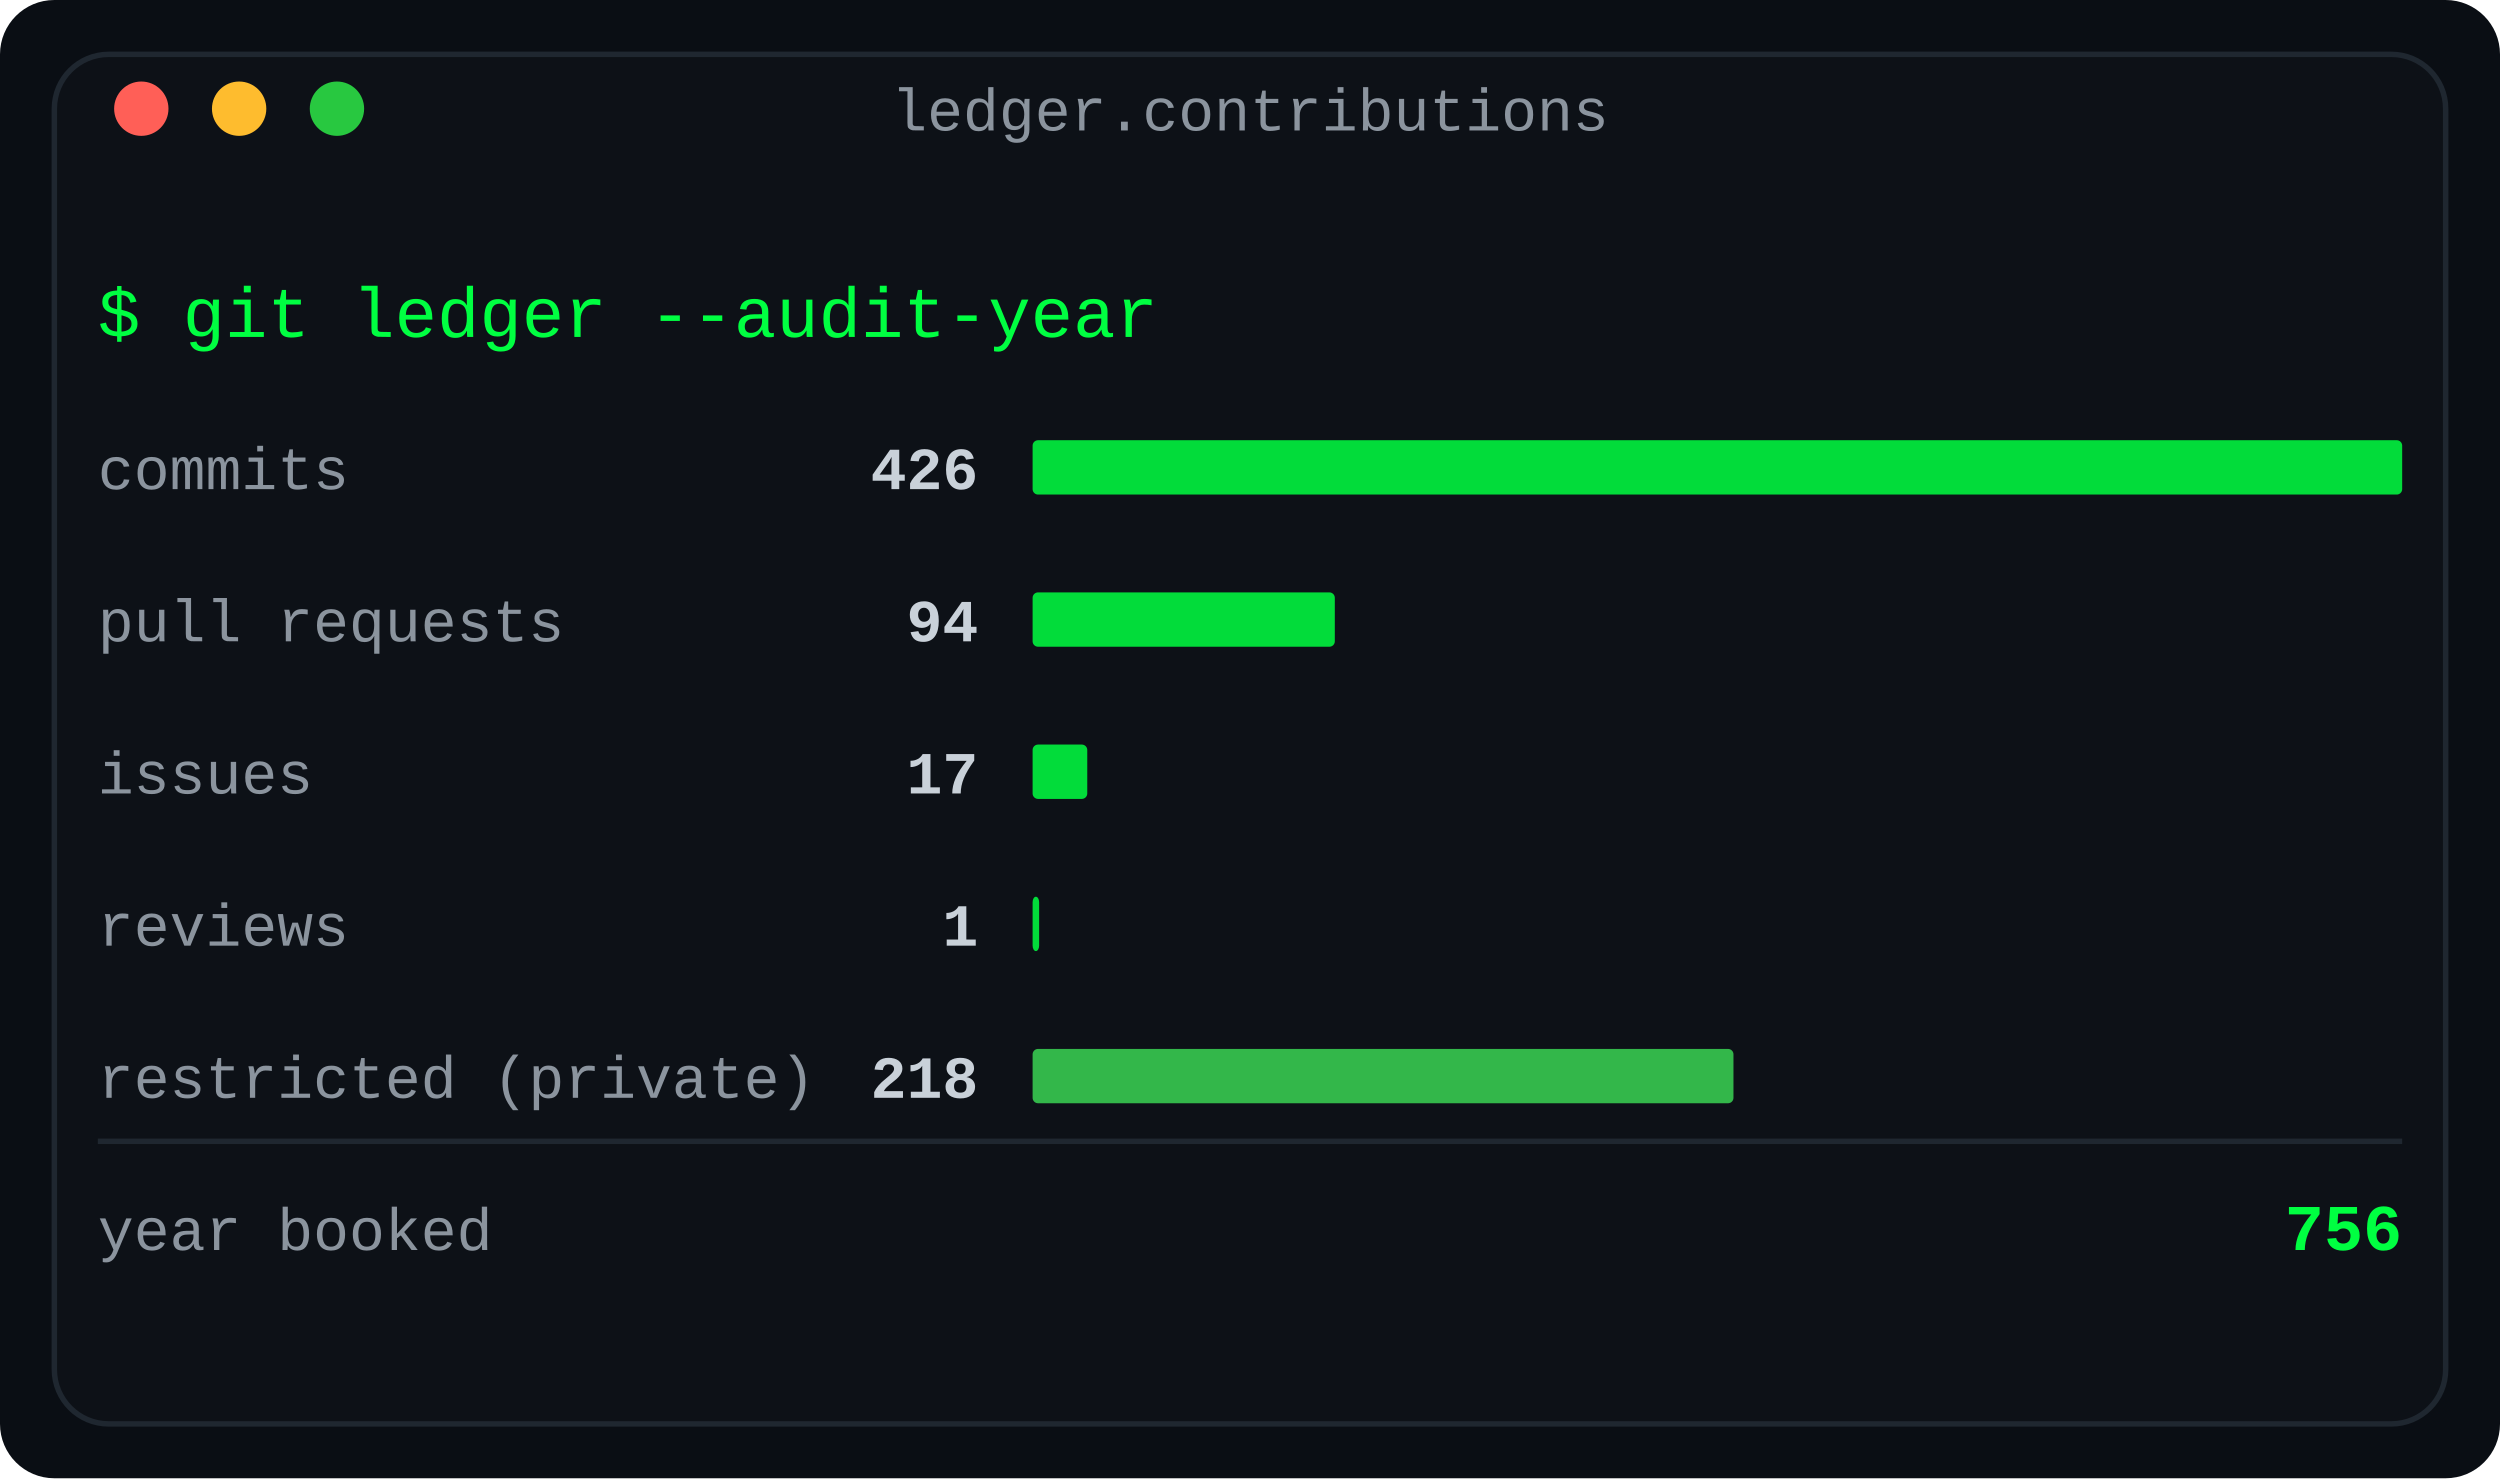
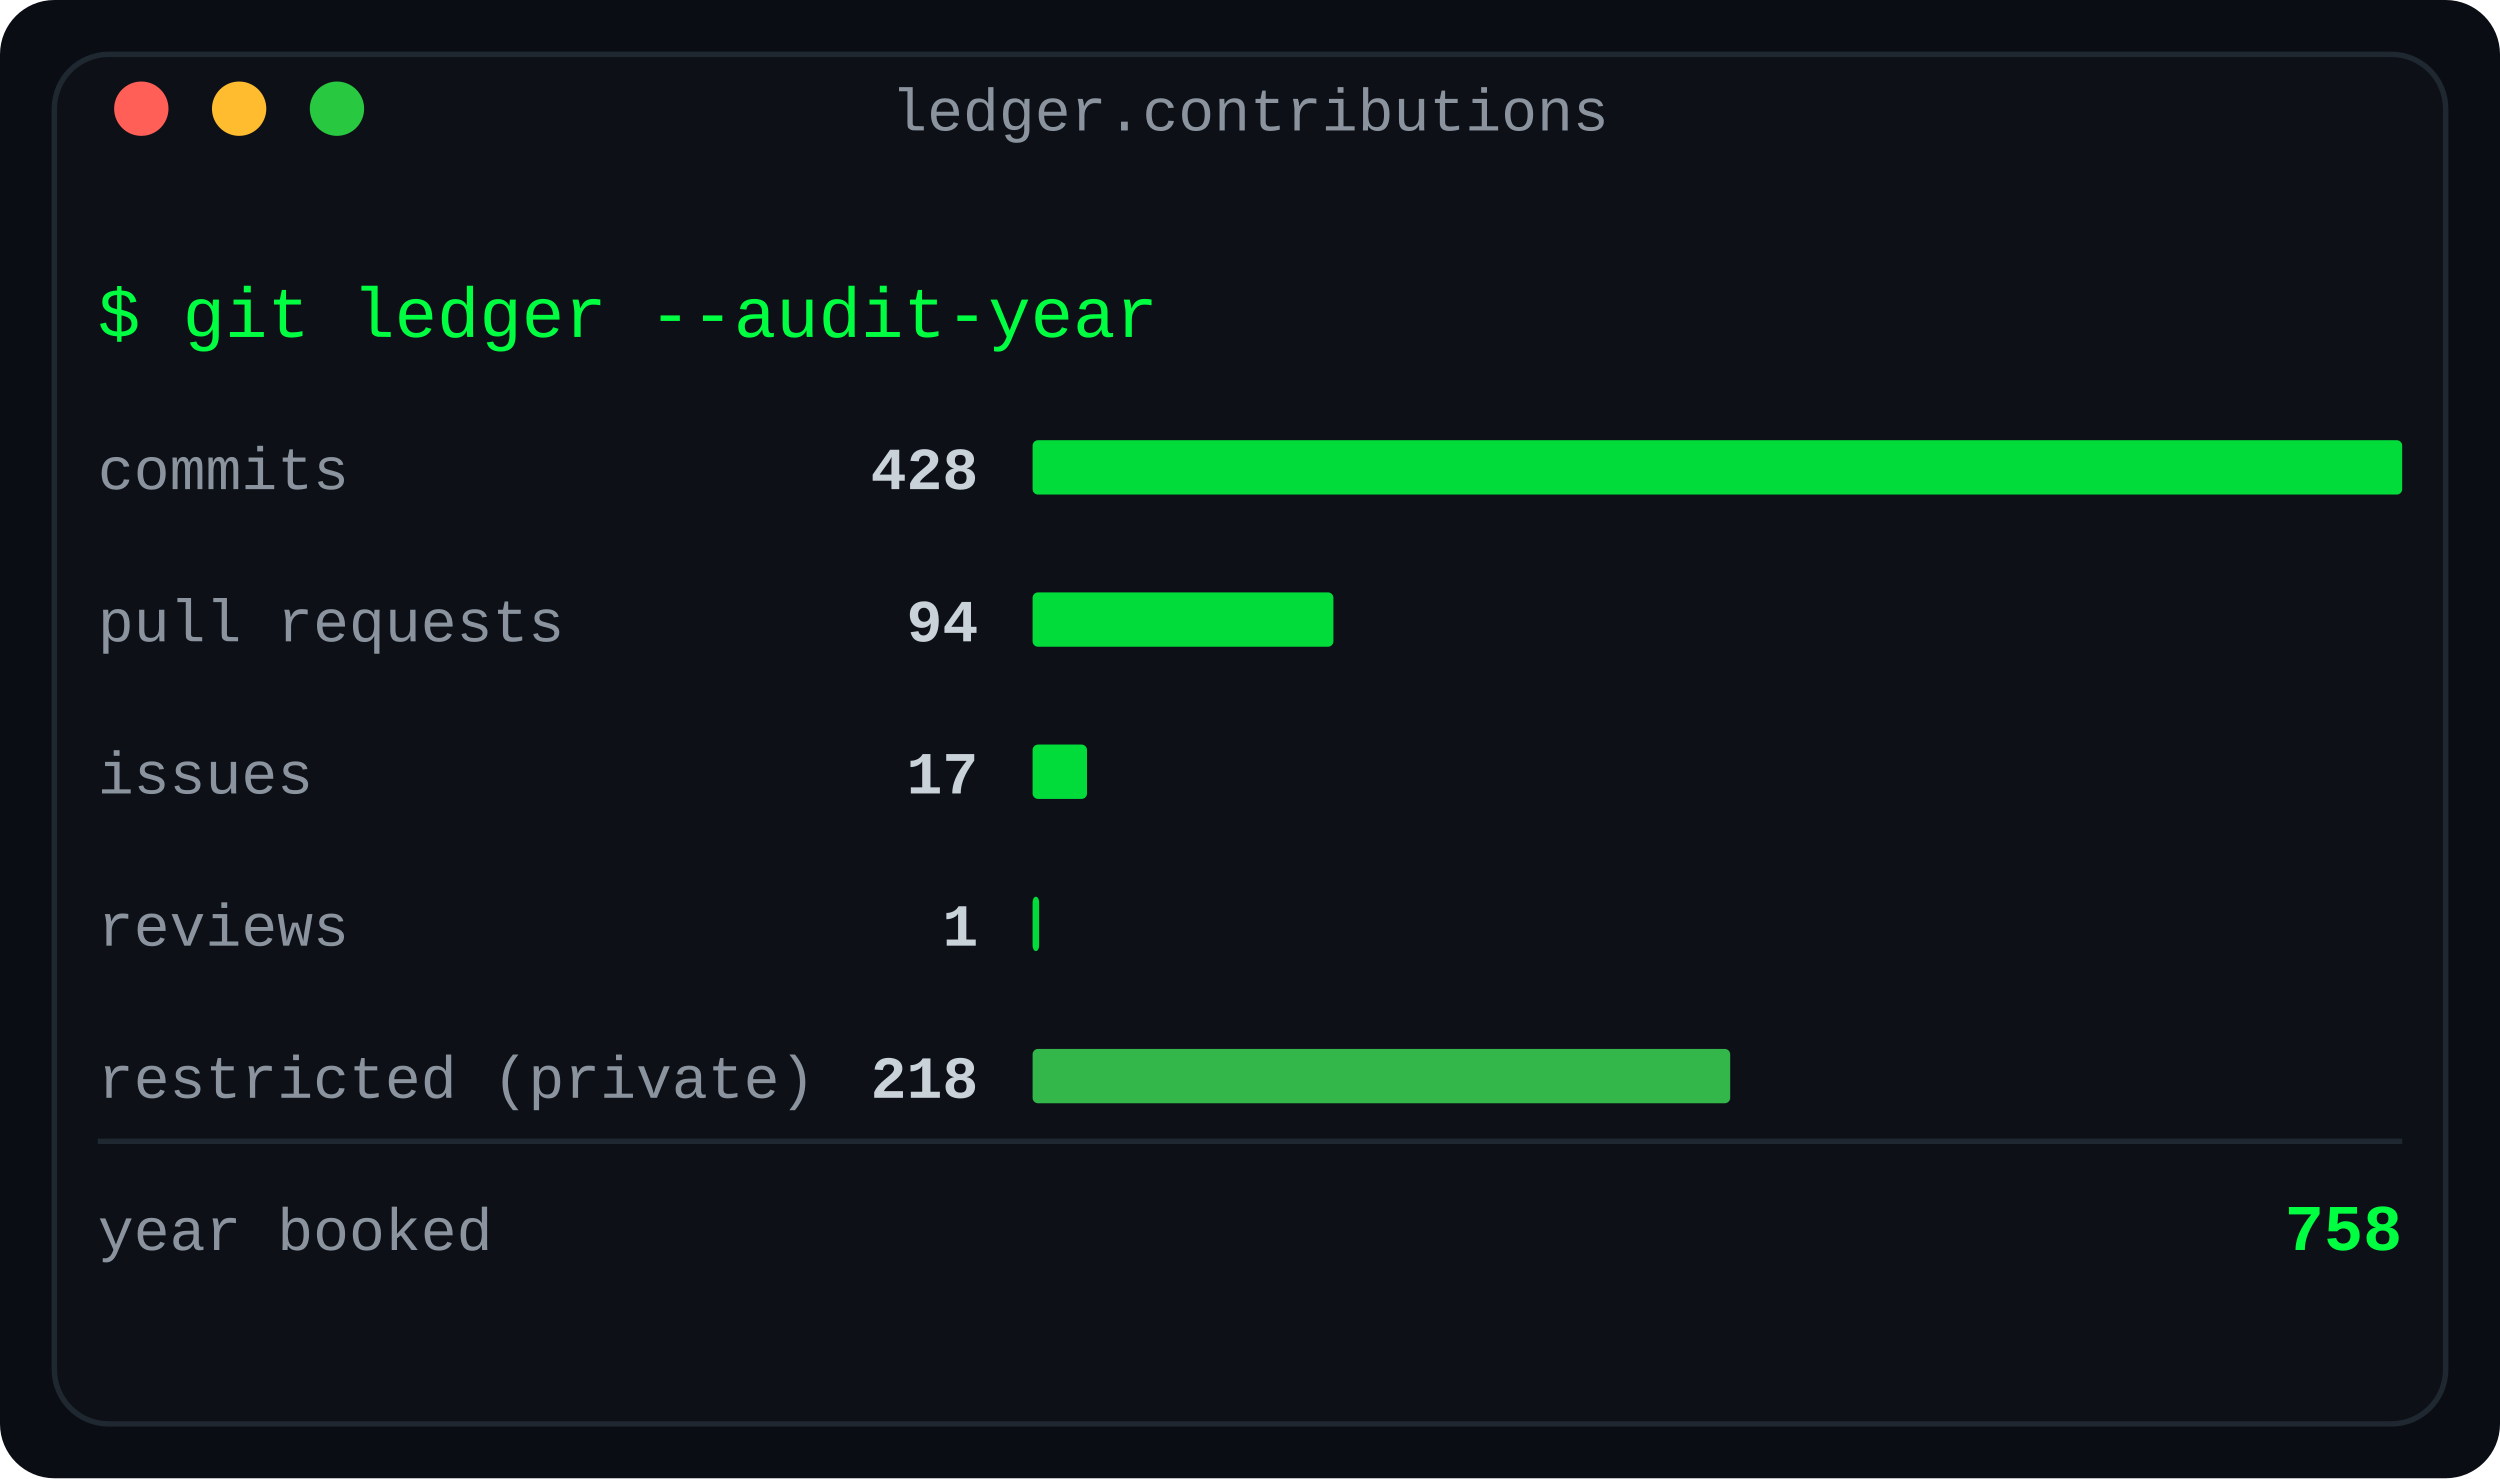
<svg xmlns="http://www.w3.org/2000/svg" width="460" height="272" viewBox="0 0 460 272" role="img" aria-label="Contributions by type: the year's ledger of commits, pull requests, issues, reviews and restricted work">
  <defs>
    <linearGradient id="fade" x1="0" y1="0" x2="1" y2="0">
      <stop offset="0" stop-color="#0d1117" />
      <stop offset="1" stop-color="#0d1117" />
    </linearGradient>
  </defs>
  <rect width="460" height="272" rx="10" fill="#0a0e14" />
  <rect x="10" y="10" width="440" height="252" rx="10" fill="#0d1117" stroke="#1f2730" stroke-width="1" />
  <text x="230.0" y="24" fill="#8b949e" font-family="ui-monospace, SFMono-Regular, 'SF Mono', Menlo, Consolas, 'Liberation Mono', monospace" font-size="11" text-anchor="middle">ledger.contributions</text>
  <circle cx="26" cy="20" r="5" fill="#ff5f57" />
  <circle cx="44" cy="20" r="5" fill="#febc2e" />
  <circle cx="62" cy="20" r="5" fill="#28c840" />
  <text x="18" y="62" fill="#00ff41" font-family="ui-monospace, SFMono-Regular, 'SF Mono', Menlo, Consolas, 'Liberation Mono', monospace" font-size="13" text-anchor="start" font-weight="normal">$ git ledger --audit-year</text>
  <text x="18" y="90" fill="#8b949e" font-family="ui-monospace, SFMono-Regular, 'SF Mono', Menlo, Consolas, 'Liberation Mono', monospace" font-size="11" text-anchor="start" font-weight="normal">commits</text>
-   <text x="180" y="90" fill="#c9d1d9" font-family="ui-monospace, SFMono-Regular, 'SF Mono', Menlo, Consolas, 'Liberation Mono', monospace" font-size="11" text-anchor="end" font-weight="bold">426</text>
+   <text x="180" y="90" fill="#c9d1d9" font-family="ui-monospace, SFMono-Regular, 'SF Mono', Menlo, Consolas, 'Liberation Mono', monospace" font-size="11" text-anchor="end" font-weight="bold">428</text>
  <rect x="190" y="81" width="252.0" height="10" rx="1" fill="#00ff41" opacity="0.85" />
  <text x="18" y="118" fill="#8b949e" font-family="ui-monospace, SFMono-Regular, 'SF Mono', Menlo, Consolas, 'Liberation Mono', monospace" font-size="11" text-anchor="start" font-weight="normal">pull requests</text>
  <text x="180" y="118" fill="#c9d1d9" font-family="ui-monospace, SFMono-Regular, 'SF Mono', Menlo, Consolas, 'Liberation Mono', monospace" font-size="11" text-anchor="end" font-weight="bold">94</text>
-   <rect x="190" y="109" width="55.606" height="10" rx="1" fill="#00ff41" opacity="0.85" />
+   <rect x="190" y="109" width="55.346" height="10" rx="1" fill="#00ff41" opacity="0.85" />
  <text x="18" y="146" fill="#8b949e" font-family="ui-monospace, SFMono-Regular, 'SF Mono', Menlo, Consolas, 'Liberation Mono', monospace" font-size="11" text-anchor="start" font-weight="normal">issues</text>
  <text x="180" y="146" fill="#c9d1d9" font-family="ui-monospace, SFMono-Regular, 'SF Mono', Menlo, Consolas, 'Liberation Mono', monospace" font-size="11" text-anchor="end" font-weight="bold">17</text>
-   <rect x="190" y="137" width="10.056" height="10" rx="1" fill="#00ff41" opacity="0.85" />
+   <rect x="190" y="137" width="10.009" height="10" rx="1" fill="#00ff41" opacity="0.85" />
  <text x="18" y="174" fill="#8b949e" font-family="ui-monospace, SFMono-Regular, 'SF Mono', Menlo, Consolas, 'Liberation Mono', monospace" font-size="11" text-anchor="start" font-weight="normal">reviews</text>
  <text x="180" y="174" fill="#c9d1d9" font-family="ui-monospace, SFMono-Regular, 'SF Mono', Menlo, Consolas, 'Liberation Mono', monospace" font-size="11" text-anchor="end" font-weight="bold">1</text>
  <rect x="190" y="165" width="1.2" height="10" rx="1" fill="#00ff41" opacity="0.85" />
  <text x="18" y="202" fill="#8b949e" font-family="ui-monospace, SFMono-Regular, 'SF Mono', Menlo, Consolas, 'Liberation Mono', monospace" font-size="11" text-anchor="start" font-weight="normal">restricted (private)</text>
  <text x="180" y="202" fill="#c9d1d9" font-family="ui-monospace, SFMono-Regular, 'SF Mono', Menlo, Consolas, 'Liberation Mono', monospace" font-size="11" text-anchor="end" font-weight="bold">218</text>
-   <rect x="190" y="193" width="128.958" height="10" rx="1" fill="#39d353" opacity="0.85" />
+   <rect x="190" y="193" width="128.355" height="10" rx="1" fill="#39d353" opacity="0.85" />
  <line x1="18" y1="210" x2="442" y2="210" stroke="#1f2730" stroke-width="1" />
  <text x="18" y="230" fill="#8b949e" font-family="ui-monospace, SFMono-Regular, 'SF Mono', Menlo, Consolas, 'Liberation Mono', monospace" font-size="11" text-anchor="start" font-weight="normal">year booked</text>
-   <text x="442" y="230" fill="#00ff41" font-family="ui-monospace, SFMono-Regular, 'SF Mono', Menlo, Consolas, 'Liberation Mono', monospace" font-size="12" text-anchor="end" font-weight="bold">756</text>
+   <text x="442" y="230" fill="#00ff41" font-family="ui-monospace, SFMono-Regular, 'SF Mono', Menlo, Consolas, 'Liberation Mono', monospace" font-size="12" text-anchor="end" font-weight="bold">758</text>
</svg>
